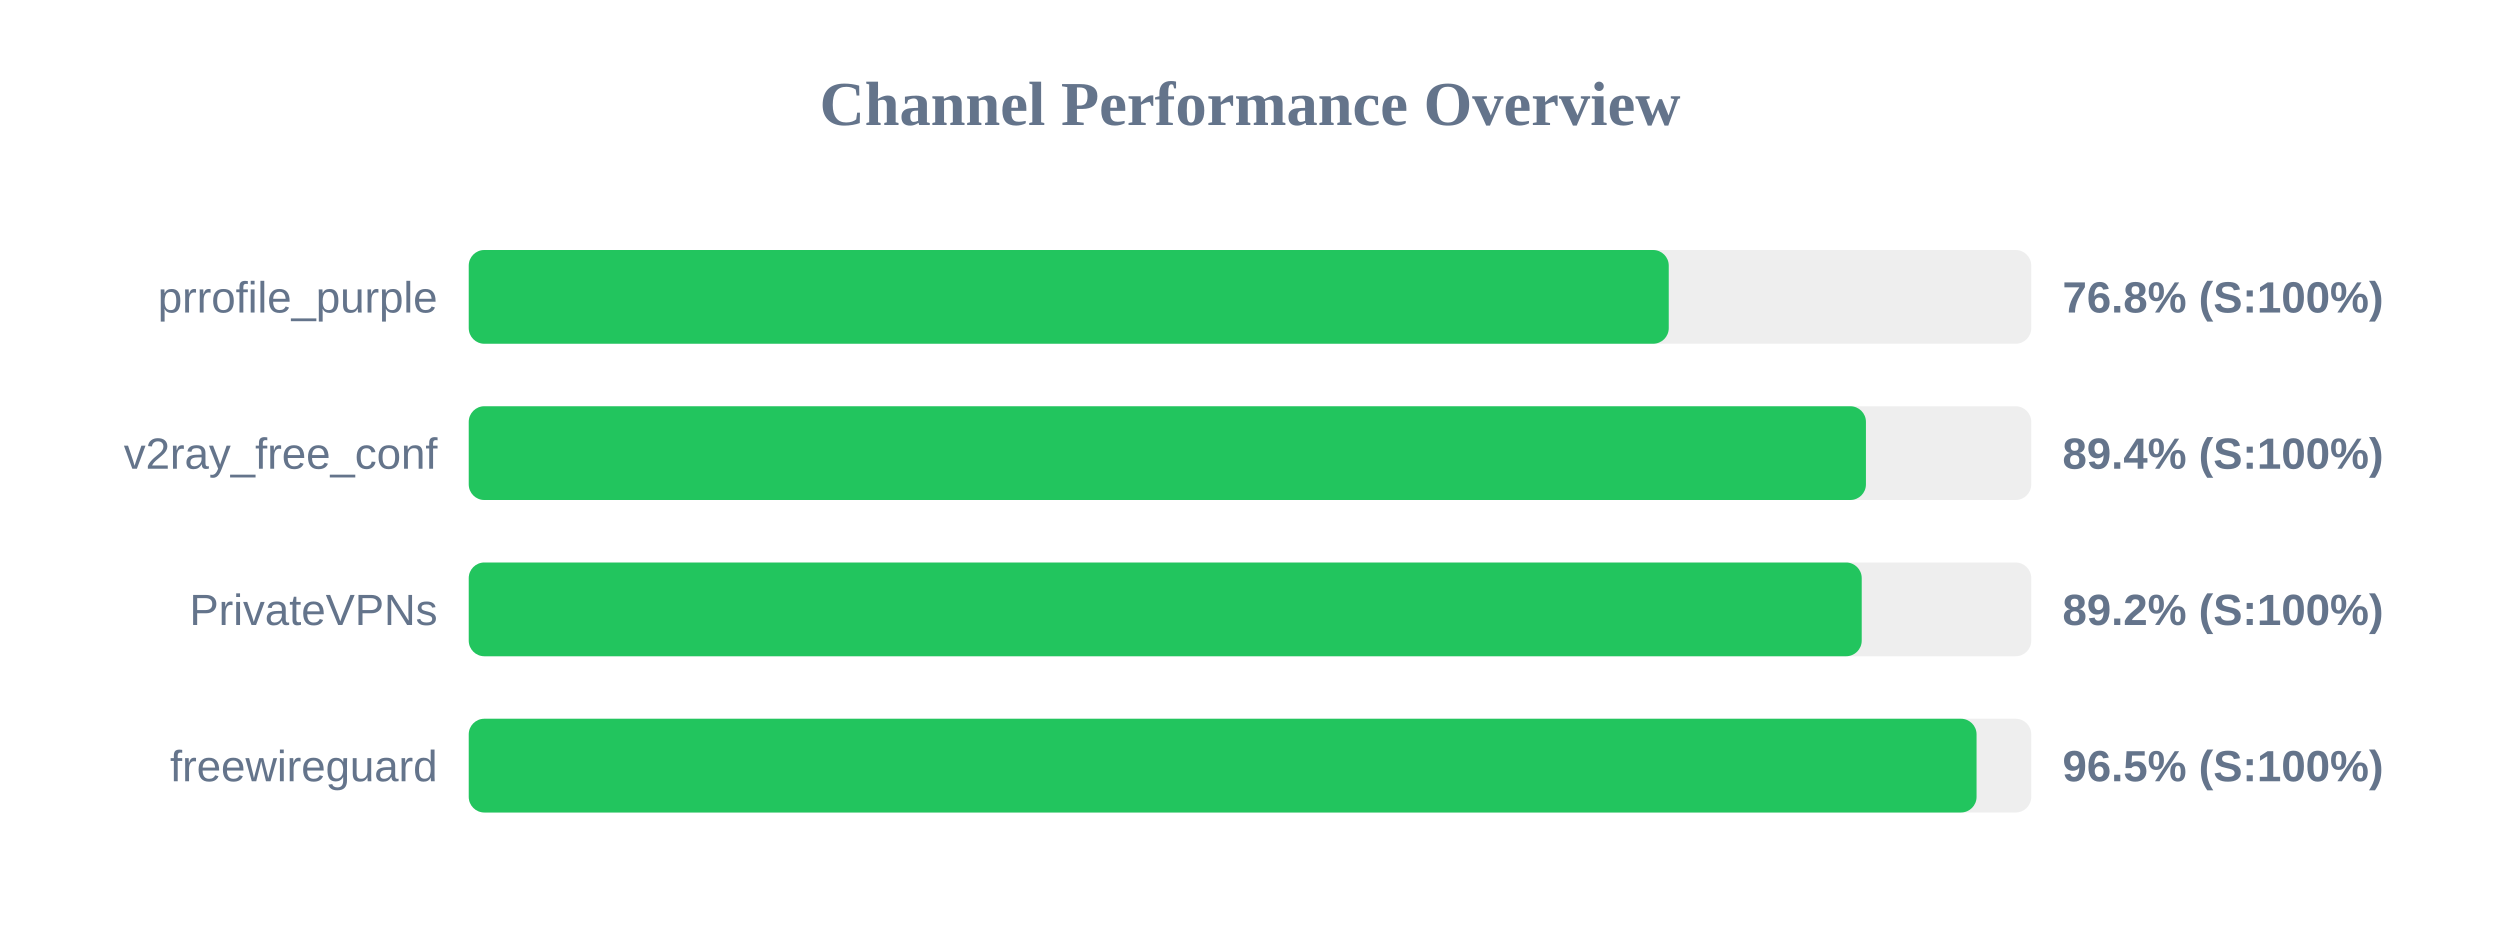
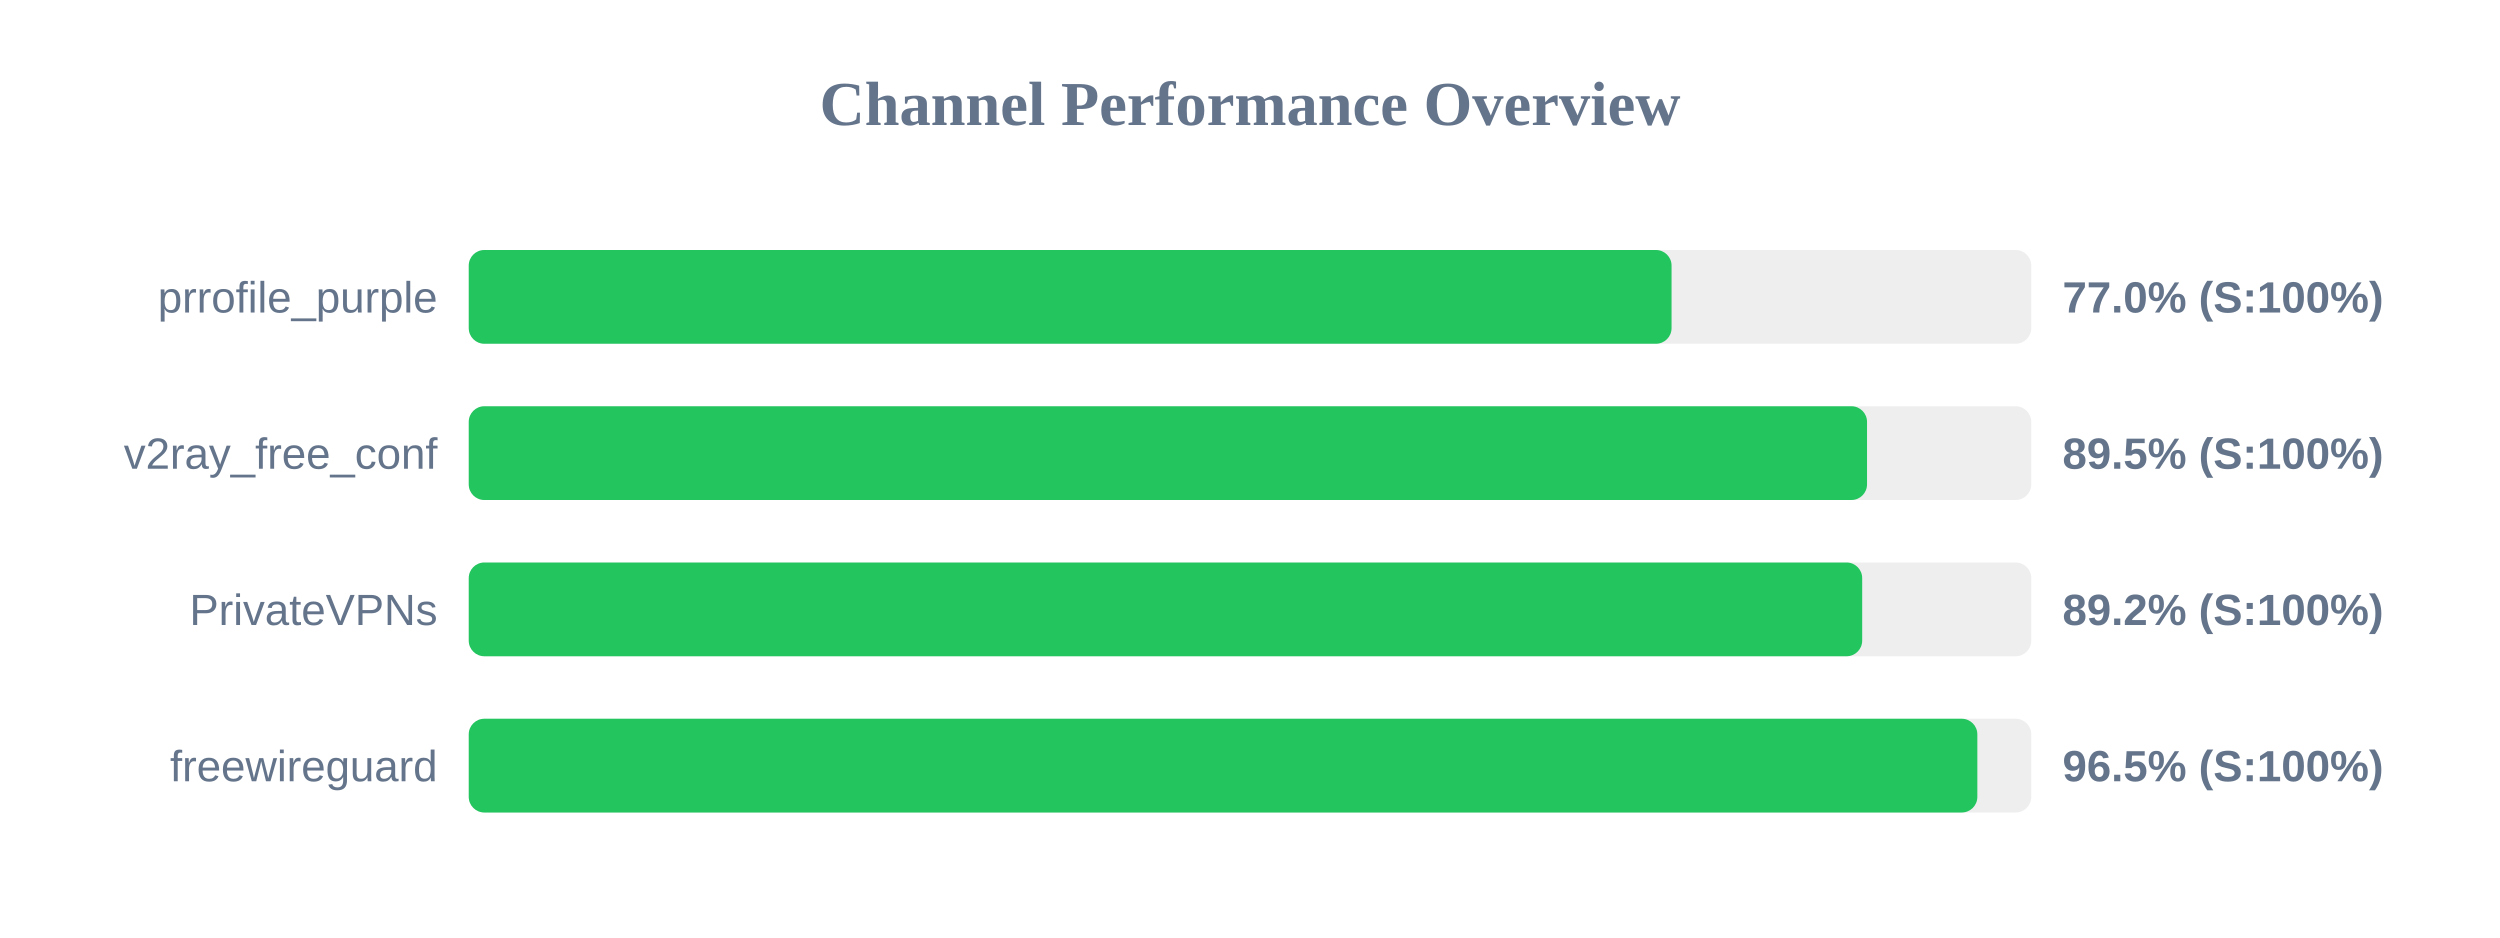
<svg xmlns="http://www.w3.org/2000/svg" width="800" height="300" version="1.1">
  <style>
        .row { font: 14px Arial; fill: #64748b; }
        .score { font: bold 14px Arial; fill: #64748b; }
    </style>
  <text x="400" y="40" text-anchor="middle" font-size="20px" font-weight="bold" fill="#64748b">Channel Performance Overview</text>
  <rect x="150" y="80" width="500" height="30" fill="#eee" rx="5" />
-   <rect x="150" y="80" width="384.0" height="30" fill="#22c55e" rx="5" />
+   <rect x="150" y="80" width="384.9" height="30" fill="#22c55e" rx="5" />
  <text x="140" y="100" text-anchor="end" class="row">prrofile_purple</text>
-   <text x="660" y="100" text-anchor="start" class="score">76.8% (S:100%)</text>
+   <text x="660" y="100" text-anchor="start" class="score">77.0% (S:100%)</text>
  <rect x="150" y="130" width="500" height="30" fill="#eee" rx="5" />
-   <rect x="150" y="130" width="447.1" height="30" fill="#22c55e" rx="5" />
+   <rect x="150" y="130" width="447.45" height="30" fill="#22c55e" rx="5" />
  <text x="140" y="150" text-anchor="end" class="row">v2ray_free_conf</text>
-   <text x="660" y="150" text-anchor="start" class="score">89.4% (S:100%)</text>
+   <text x="660" y="150" text-anchor="start" class="score">89.5% (S:100%)</text>
  <rect x="150" y="180" width="500" height="30" fill="#eee" rx="5" />
-   <rect x="150" y="180" width="445.75" height="30" fill="#22c55e" rx="5" />
+   <rect x="150" y="180" width="445.9" height="30" fill="#22c55e" rx="5" />
  <text x="140" y="200" text-anchor="end" class="row">PrivateVPNs</text>
  <text x="660" y="200" text-anchor="start" class="score">89.2% (S:100%)</text>
  <rect x="150" y="230" width="500" height="30" fill="#eee" rx="5" />
-   <rect x="150" y="230" width="482.5" height="30" fill="#22c55e" rx="5" />
+   <rect x="150" y="230" width="482.75" height="30" fill="#22c55e" rx="5" />
  <text x="140" y="250" text-anchor="end" class="row">freewireguard</text>
  <text x="660" y="250" text-anchor="start" class="score">96.5% (S:100%)</text>
</svg>
